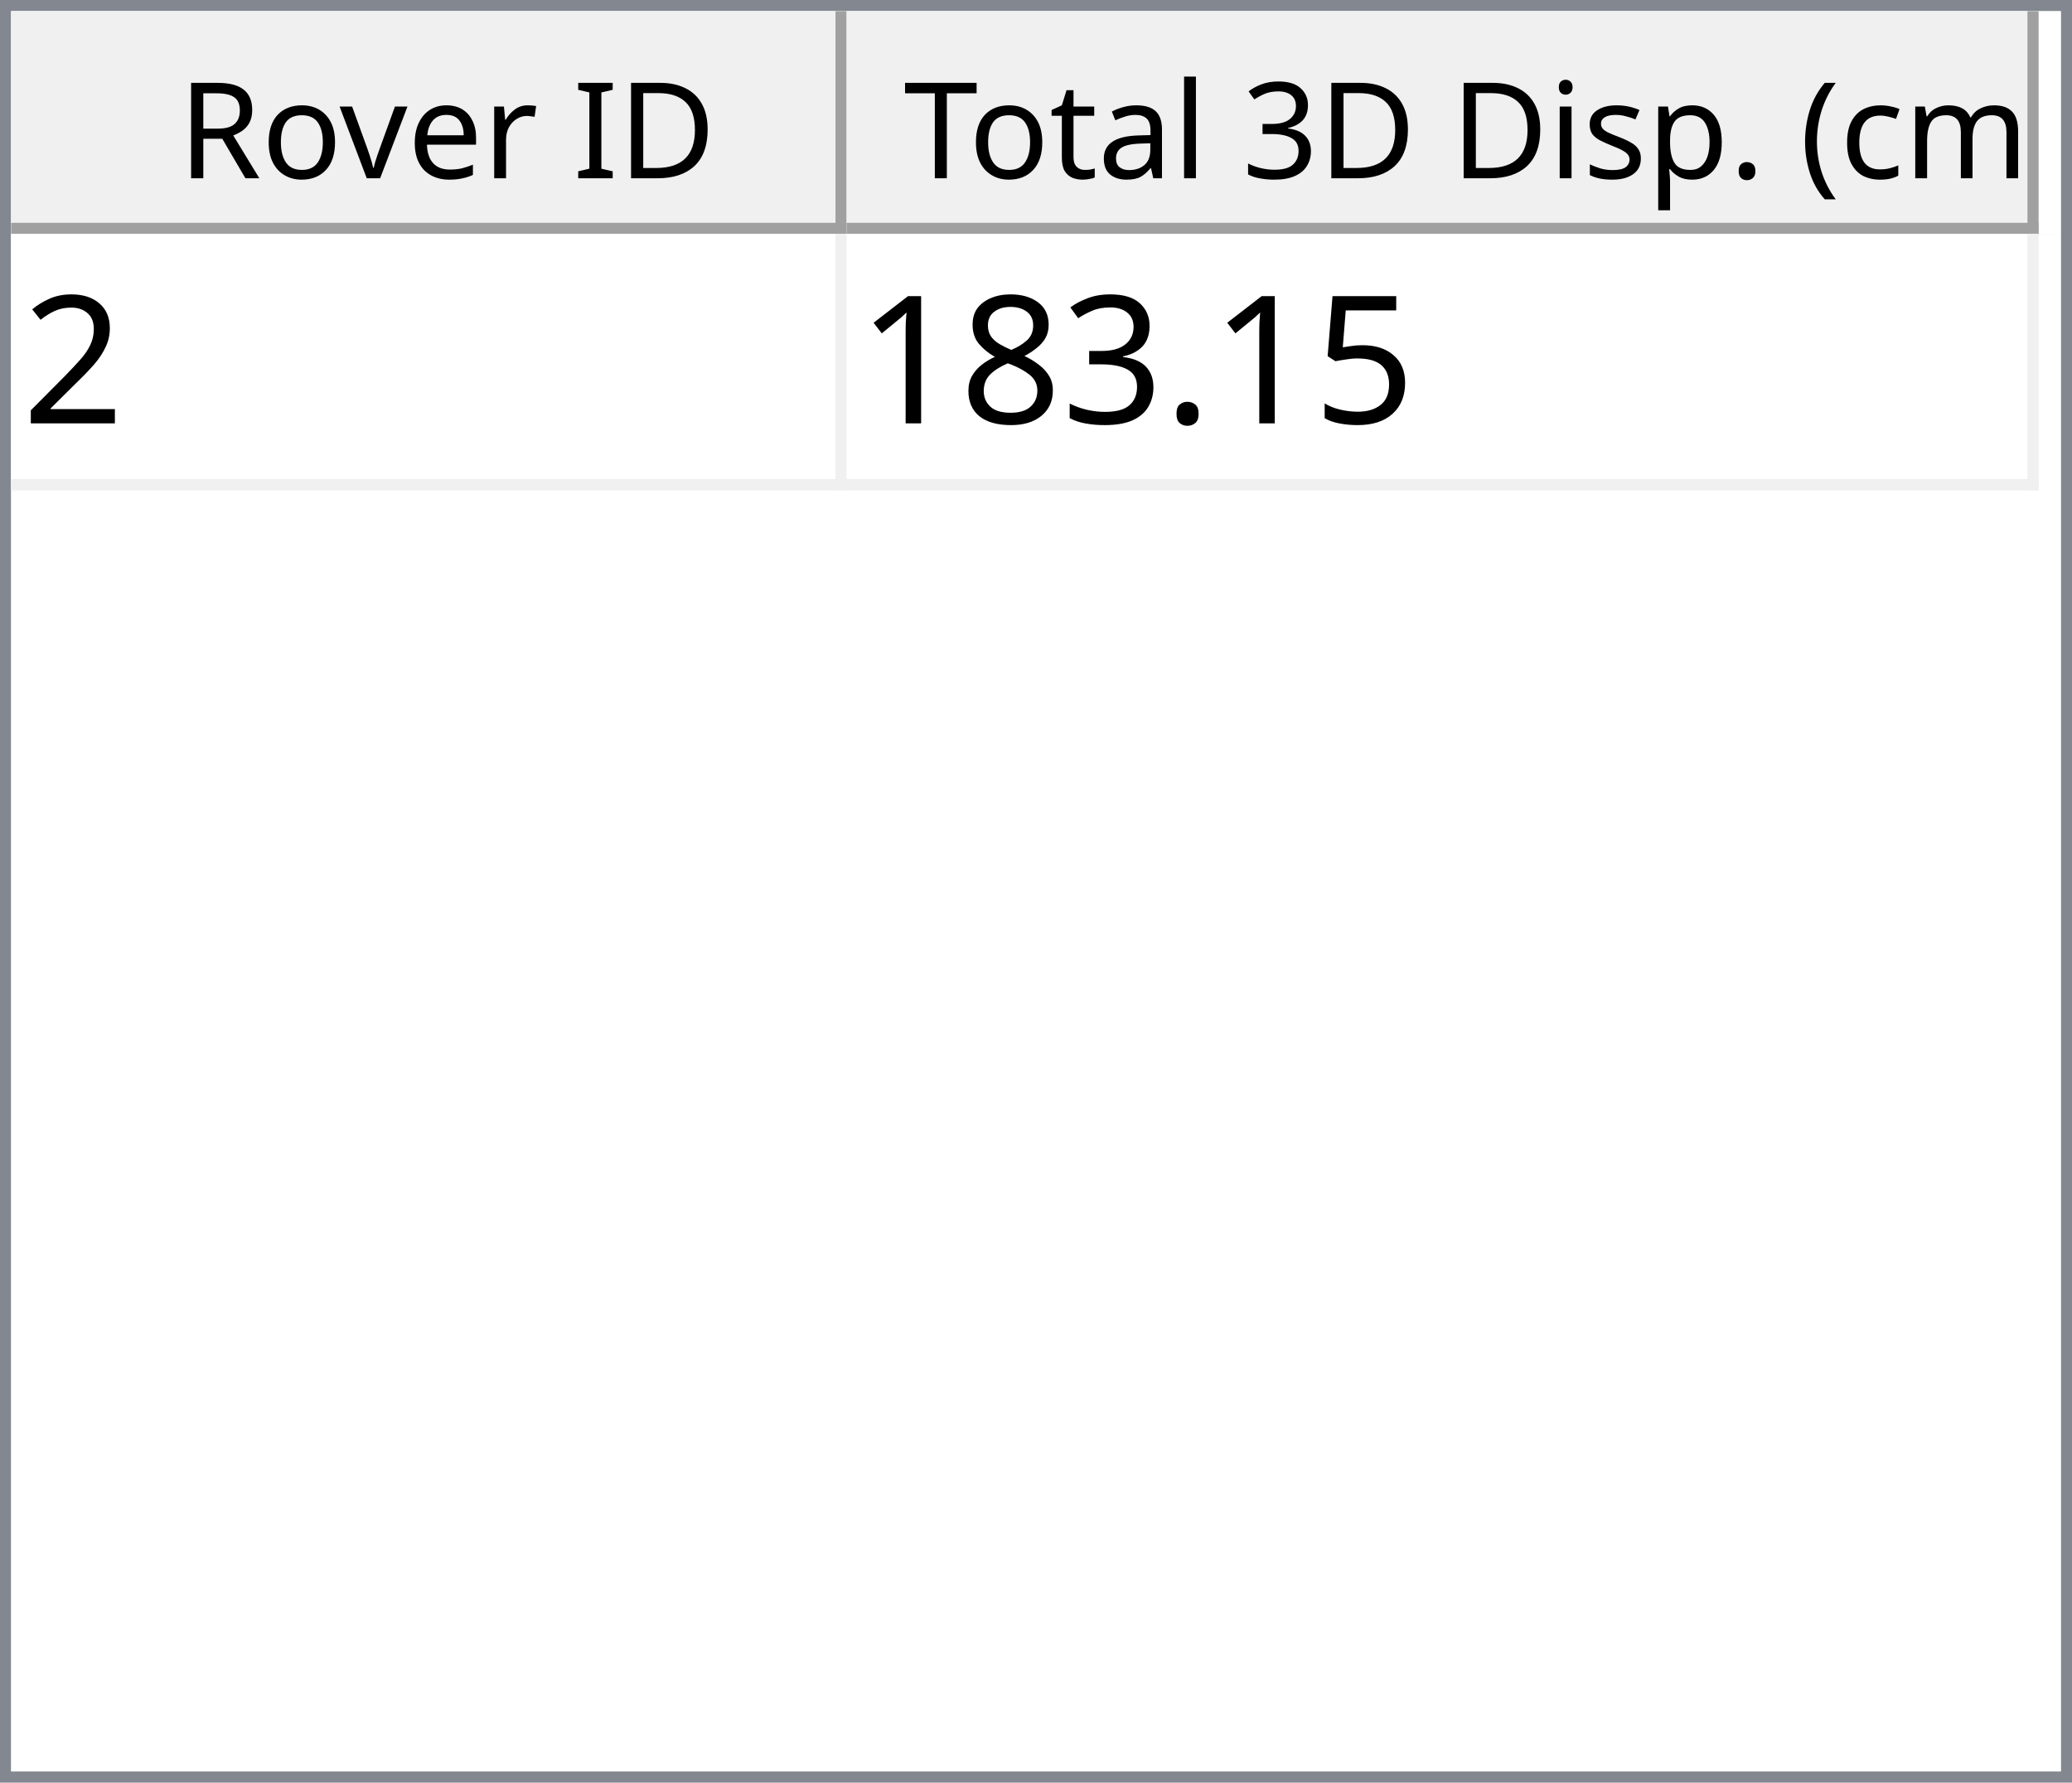
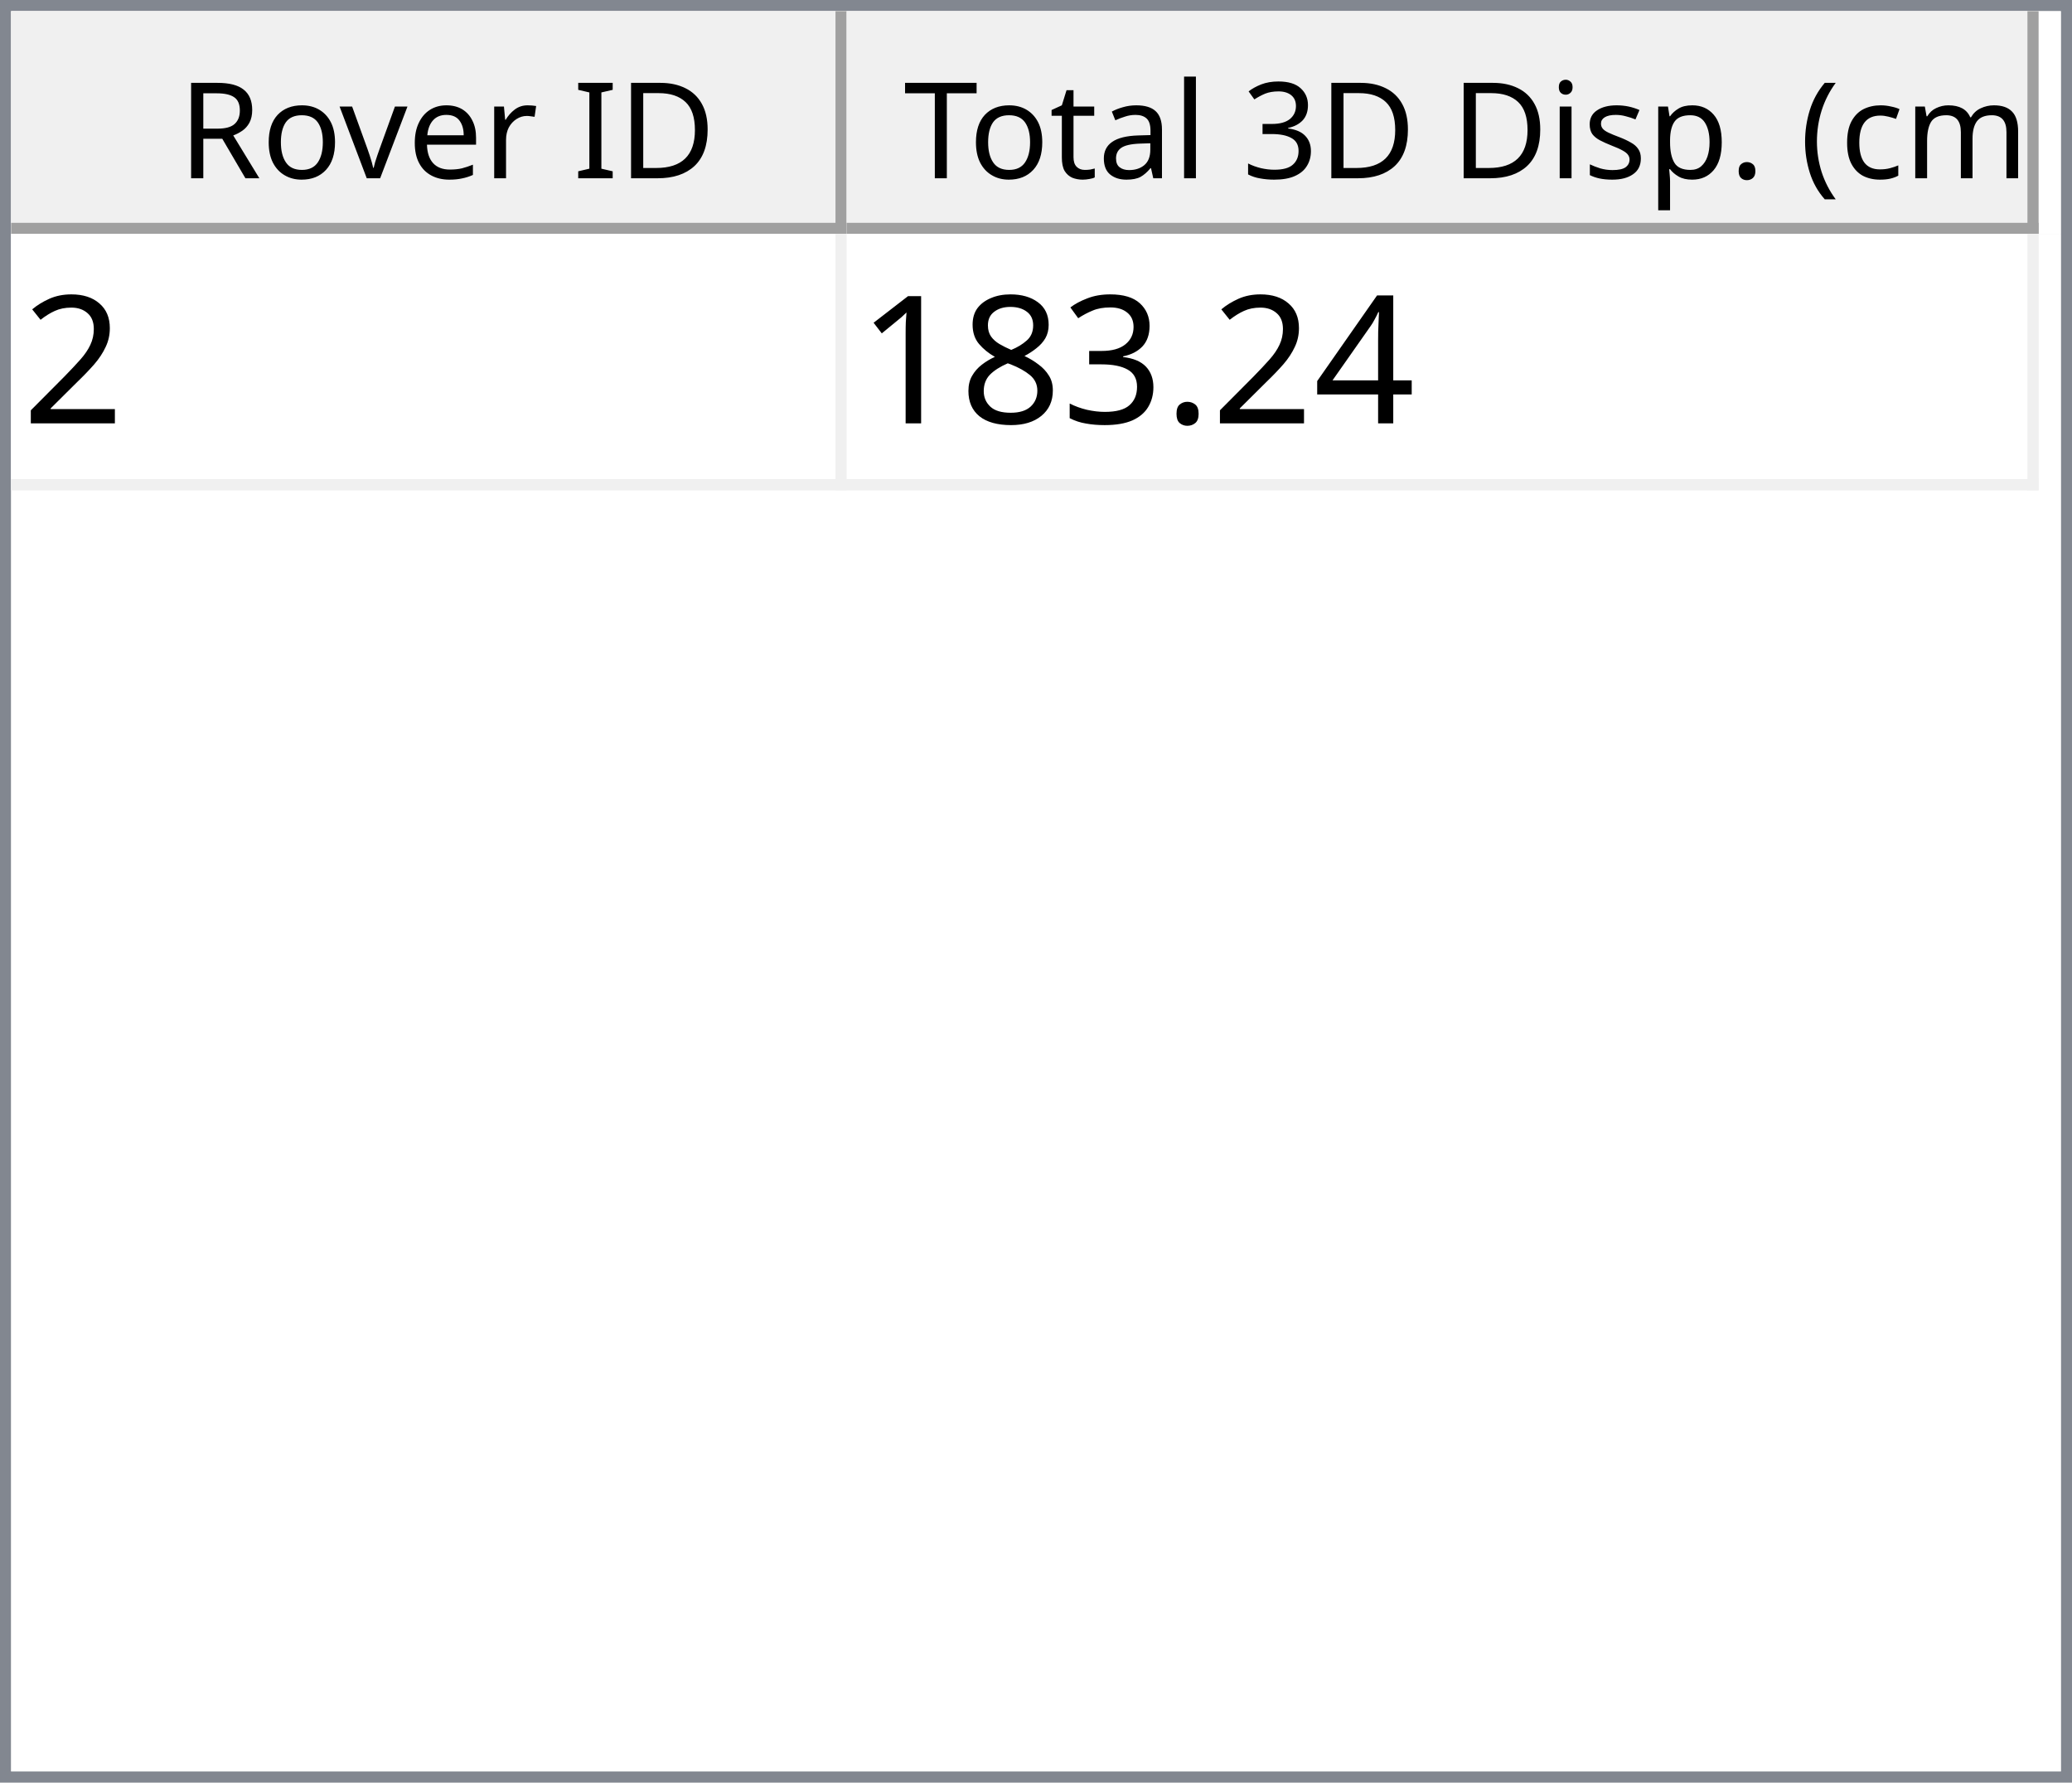
<svg xmlns="http://www.w3.org/2000/svg" style="fill-opacity:1; color-rendering:auto; color-interpolation:auto; text-rendering:auto; stroke:black; stroke-linecap:square; stroke-miterlimit:10; shape-rendering:auto; stroke-opacity:1; fill:black; stroke-dasharray:none; font-weight:normal; stroke-width:1; font-family:'Dialog'; font-style:normal; stroke-linejoin:miter; font-size:12px; stroke-dashoffset:0; image-rendering:auto;" width="186" height="160">
  <defs id="genericDefs" />
  <g>
    <defs id="defs1">
      <clipPath clipPathUnits="userSpaceOnUse" id="clipPath1">
        <path d="M0 0 L186 0 L186 160 L0 160 L0 0 Z" />
      </clipPath>
      <clipPath clipPathUnits="userSpaceOnUse" id="clipPath2">
        <path d="M0 0 L0 160 L186 160 L186 0 Z" />
      </clipPath>
      <clipPath clipPathUnits="userSpaceOnUse" id="clipPath3">
        <path d="M0 0 L0 20 L184 20 L184 0 Z" />
      </clipPath>
      <clipPath clipPathUnits="userSpaceOnUse" id="clipPath4">
        <path d="M0 0 L0 20 L75 20 L75 0 Z" />
      </clipPath>
      <clipPath clipPathUnits="userSpaceOnUse" id="clipPath5">
        <path d="M1 1 L1 19 L74 19 L74 1 Z" />
      </clipPath>
      <clipPath clipPathUnits="userSpaceOnUse" id="clipPath6">
        <path d="M0 0 L0 18 L73 18 L73 0 Z" />
      </clipPath>
      <clipPath clipPathUnits="userSpaceOnUse" id="clipPath7">
        <path d="M-0.5 -0.5 L-0.5 19.5 L74.5 19.5 L74.5 -0.5 Z" />
      </clipPath>
      <clipPath clipPathUnits="userSpaceOnUse" id="clipPath8">
        <path d="M0 0 L0 20 L107 20 L107 0 Z" />
      </clipPath>
      <clipPath clipPathUnits="userSpaceOnUse" id="clipPath9">
        <path d="M1 1 L1 19 L106 19 L106 1 Z" />
      </clipPath>
      <clipPath clipPathUnits="userSpaceOnUse" id="clipPath10">
        <path d="M0 0 L0 18 L105 18 L105 0 Z" />
      </clipPath>
      <clipPath clipPathUnits="userSpaceOnUse" id="clipPath11">
        <path d="M-0.5 -0.5 L-0.5 19.5 L106.5 19.5 L106.5 -0.5 Z" />
      </clipPath>
      <clipPath clipPathUnits="userSpaceOnUse" id="clipPath12">
        <path d="M0 0 L0 138 L184 138 L184 0 Z" />
      </clipPath>
      <clipPath clipPathUnits="userSpaceOnUse" id="clipPath13">
        <path d="M0 0 L0 23 L182 23 L182 0 Z" />
      </clipPath>
      <clipPath clipPathUnits="userSpaceOnUse" id="clipPath14">
        <path d="M-0.5 -0.5 L-0.5 22.5 L181.5 22.5 L181.5 -0.5 Z" />
      </clipPath>
      <clipPath clipPathUnits="userSpaceOnUse" id="clipPath15">
        <path d="M0 0 L0 22 L74 22 L74 0 Z" />
      </clipPath>
      <clipPath clipPathUnits="userSpaceOnUse" id="clipPath16">
        <path d="M0 0 L0 22 L106 22 L106 0 Z" />
      </clipPath>
      <font horiz-adv-x="64.551" id="font1">
        <font-face ascent="107.91" descent="25.098" units-per-em="100" style="font-style:normal; font-family:Segoe UI; font-weight:normal;" />
        <missing-glyph horiz-adv-x="64.551" d="M8.109 0 L8.109 68.266 L56.453 68.266 L56.453 0 L8.109 0 ZM15.328 7.234 L49.219 7.234 L49.219 61.031 L15.328 61.031 L15.328 7.234 Z" />
        <glyph unicode="D" horiz-adv-x="70.117" d="M9.188 0 L9.188 70.016 L28.516 70.016 Q65.531 70.016 65.531 35.891 Q65.531 19.672 55.25 9.836 Q44.969 0 27.734 0 L9.188 0 ZM17.391 62.594 L17.391 7.422 L27.828 7.422 Q41.609 7.422 49.273 14.797 Q56.938 22.172 56.938 35.688 Q56.938 62.594 28.328 62.594 L17.391 62.594 Z" />
        <glyph unicode="I" horiz-adv-x="26.611" d="M17.391 0 L9.188 0 L9.188 70.016 L17.391 70.016 L17.391 0 Z" />
        <glyph unicode=" " horiz-adv-x="27.393" d="" />
        <glyph unicode="r" horiz-adv-x="34.766" d="M34.188 41.891 Q32.078 43.5 28.125 43.5 Q23 43.5 19.555 38.672 Q16.109 33.844 16.109 25.484 L16.109 0 L8.109 0 L8.109 50 L16.109 50 L16.109 39.703 L16.312 39.703 Q18.016 44.969 21.531 47.922 Q25.047 50.875 29.391 50.875 Q32.516 50.875 34.188 50.203 L34.188 41.891 Z" />
        <glyph unicode="e" horiz-adv-x="52.295" d="M48.297 23 L12.984 23 Q13.188 14.656 17.484 10.109 Q21.781 5.562 29.297 5.562 Q37.75 5.562 44.828 11.141 L44.828 3.609 Q38.234 -1.172 27.391 -1.172 Q16.797 -1.172 10.742 5.641 Q4.688 12.453 4.688 24.812 Q4.688 36.469 11.305 43.82 Q17.922 51.172 27.734 51.172 Q37.547 51.172 42.922 44.828 Q48.297 38.484 48.297 27.203 L48.297 23 ZM40.094 29.781 Q40.047 36.719 36.75 40.578 Q33.453 44.438 27.594 44.438 Q21.922 44.438 17.969 40.383 Q14.016 36.328 13.094 29.781 L40.094 29.781 Z" />
        <glyph unicode="v" horiz-adv-x="47.9" d="M47.406 50 L27.484 0 L19.625 0 L0.688 50 L9.469 50 L22.172 13.672 Q23.578 9.672 23.922 6.688 L24.125 6.688 Q24.609 10.453 25.688 13.484 L38.969 50 L47.406 50 Z" />
        <glyph unicode="o" horiz-adv-x="58.594" d="M29 -1.172 Q17.922 -1.172 11.305 5.836 Q4.688 12.844 4.688 24.422 Q4.688 37.016 11.57 44.094 Q18.453 51.172 30.172 51.172 Q41.359 51.172 47.633 44.289 Q53.906 37.406 53.906 25.203 Q53.906 13.234 47.141 6.031 Q40.375 -1.172 29 -1.172 ZM29.594 44.438 Q21.875 44.438 17.383 39.188 Q12.891 33.938 12.891 24.703 Q12.891 15.828 17.43 10.695 Q21.969 5.562 29.594 5.562 Q37.359 5.562 41.531 10.594 Q45.703 15.625 45.703 24.906 Q45.703 34.281 41.531 39.359 Q37.359 44.438 29.594 44.438 Z" />
        <glyph unicode="R" horiz-adv-x="59.814" d="M59.375 0 L49.609 0 L37.891 19.625 Q36.281 22.359 34.766 24.289 Q33.25 26.219 31.664 27.438 Q30.078 28.656 28.25 29.219 Q26.422 29.781 24.125 29.781 L17.391 29.781 L17.391 0 L9.188 0 L9.188 70.016 L30.078 70.016 Q34.672 70.016 38.555 68.867 Q42.438 67.719 45.289 65.375 Q48.141 63.031 49.758 59.547 Q51.375 56.062 51.375 51.375 Q51.375 47.703 50.273 44.656 Q49.172 41.609 47.148 39.211 Q45.125 36.812 42.266 35.133 Q39.406 33.453 35.844 32.516 L35.844 32.328 Q37.594 31.547 38.891 30.547 Q40.188 29.547 41.359 28.18 Q42.531 26.812 43.68 25.078 Q44.828 23.344 46.234 21.047 L59.375 0 ZM17.391 62.594 L17.391 37.203 L28.516 37.203 Q31.594 37.203 34.203 38.133 Q36.812 39.062 38.719 40.797 Q40.625 42.531 41.703 45.047 Q42.781 47.562 42.781 50.688 Q42.781 56.297 39.141 59.445 Q35.5 62.594 28.609 62.594 L17.391 62.594 Z" />
        <glyph unicode=")" horiz-adv-x="30.176" d="M8.297 -15.922 L1.172 -15.922 Q16.406 2.344 16.406 26.812 Q16.406 51.469 1.078 70.016 L8.297 70.016 Q23.531 52.156 23.531 26.703 Q23.531 1.375 8.297 -15.922 Z" />
        <glyph unicode="m" horiz-adv-x="86.133" d="M79.109 0 L71.094 0 L71.094 28.719 Q71.094 37.016 68.531 40.727 Q65.969 44.438 59.906 44.438 Q54.781 44.438 51.195 39.75 Q47.609 35.062 47.609 28.516 L47.609 0 L39.594 0 L39.594 29.688 Q39.594 44.438 28.219 44.438 Q22.953 44.438 19.531 40.016 Q16.109 35.594 16.109 28.516 L16.109 0 L8.109 0 L8.109 50 L16.109 50 L16.109 42.094 L16.312 42.094 Q21.625 51.172 31.844 51.172 Q36.969 51.172 40.773 48.312 Q44.578 45.453 46 40.828 Q51.562 51.172 62.594 51.172 Q79.109 51.172 79.109 30.812 L79.109 0 Z" />
        <glyph unicode="c" horiz-adv-x="46.191" d="M42.188 2.297 Q36.422 -1.172 28.516 -1.172 Q17.828 -1.172 11.258 5.789 Q4.688 12.75 4.688 23.828 Q4.688 36.188 11.766 43.68 Q18.844 51.172 30.672 51.172 Q37.25 51.172 42.281 48.734 L42.281 40.531 Q36.719 44.438 30.375 44.438 Q22.703 44.438 17.797 38.945 Q12.891 33.453 12.891 24.516 Q12.891 15.719 17.508 10.641 Q22.125 5.562 29.891 5.562 Q36.422 5.562 42.188 9.906 L42.188 2.297 Z" />
        <glyph unicode="(" horiz-adv-x="30.176" d="M29.109 -15.922 L21.969 -15.922 Q6.844 1.375 6.844 26.703 Q6.844 52.156 21.969 70.016 L29.203 70.016 Q13.875 51.469 13.875 26.812 Q13.875 2.344 29.109 -15.922 Z" />
        <glyph unicode="." horiz-adv-x="21.68" d="M10.891 -1.078 Q8.641 -1.078 7.055 0.539 Q5.469 2.156 5.469 4.391 Q5.469 6.641 7.055 8.273 Q8.641 9.906 10.891 9.906 Q13.188 9.906 14.797 8.273 Q16.406 6.641 16.406 4.391 Q16.406 2.156 14.797 0.539 Q13.188 -1.078 10.891 -1.078 Z" />
        <glyph unicode="p" horiz-adv-x="58.789" d="M16.312 7.234 L16.109 7.234 L16.109 -23 L8.109 -23 L8.109 50 L16.109 50 L16.109 41.219 L16.312 41.219 Q22.219 51.172 33.594 51.172 Q43.266 51.172 48.688 44.461 Q54.109 37.75 54.109 26.469 Q54.109 13.922 48 6.375 Q41.891 -1.172 31.297 -1.172 Q21.578 -1.172 16.312 7.234 ZM16.109 27.391 L16.109 20.406 Q16.109 14.203 20.141 9.883 Q24.172 5.562 30.375 5.562 Q37.641 5.562 41.773 11.133 Q45.906 16.703 45.906 26.609 Q45.906 34.969 42.047 39.703 Q38.188 44.438 31.594 44.438 Q24.609 44.438 20.359 39.578 Q16.109 34.719 16.109 27.391 Z" />
        <glyph unicode="s" horiz-adv-x="42.432" d="M5.078 1.812 L5.078 10.406 Q11.625 5.562 19.484 5.562 Q30.031 5.562 30.031 12.594 Q30.031 14.594 29.125 15.992 Q28.219 17.391 26.68 18.461 Q25.141 19.531 23.07 20.383 Q21 21.234 18.609 22.172 Q15.281 23.484 12.766 24.828 Q10.25 26.172 8.57 27.859 Q6.891 29.547 6.031 31.695 Q5.172 33.844 5.172 36.719 Q5.172 40.234 6.789 42.945 Q8.406 45.656 11.086 47.484 Q13.766 49.312 17.211 50.242 Q20.656 51.172 24.312 51.172 Q30.812 51.172 35.938 48.922 L35.938 40.828 Q30.422 44.438 23.25 44.438 Q21 44.438 19.195 43.922 Q17.391 43.406 16.094 42.477 Q14.797 41.547 14.086 40.258 Q13.375 38.969 13.375 37.406 Q13.375 35.453 14.086 34.133 Q14.797 32.812 16.164 31.789 Q17.531 30.766 19.484 29.938 Q21.438 29.109 23.922 28.125 Q27.25 26.859 29.883 25.516 Q32.516 24.172 34.375 22.484 Q36.234 20.797 37.234 18.602 Q38.234 16.406 38.234 13.375 Q38.234 9.672 36.602 6.938 Q34.969 4.203 32.234 2.398 Q29.5 0.594 25.93 -0.289 Q22.359 -1.172 18.453 -1.172 Q10.75 -1.172 5.078 1.812 Z" />
        <glyph unicode="i" horiz-adv-x="24.219" d="M12.203 62.703 Q10.062 62.703 8.547 64.164 Q7.031 65.625 7.031 67.875 Q7.031 70.125 8.547 71.609 Q10.062 73.094 12.203 73.094 Q14.406 73.094 15.945 71.609 Q17.484 70.125 17.484 67.875 Q17.484 65.719 15.945 64.211 Q14.406 62.703 12.203 62.703 ZM16.109 0 L8.109 0 L8.109 50 L16.109 50 L16.109 0 Z" />
        <glyph unicode="3" horiz-adv-x="53.906" d="M46.531 19.828 Q46.531 15.094 44.75 11.211 Q42.969 7.328 39.719 4.57 Q36.469 1.812 31.93 0.297 Q27.391 -1.219 21.922 -1.219 Q11.922 -1.219 6 2.594 L6 11.188 Q13.094 5.609 22.219 5.609 Q25.875 5.609 28.828 6.539 Q31.781 7.469 33.906 9.227 Q36.031 10.984 37.18 13.477 Q38.328 15.969 38.328 19.094 Q38.328 32.812 18.797 32.812 L12.984 32.812 L12.984 39.594 L18.5 39.594 Q35.797 39.594 35.797 52.484 Q35.797 64.406 22.609 64.406 Q15.188 64.406 8.688 59.422 L8.688 67.188 Q15.375 71.188 24.609 71.188 Q29 71.188 32.57 69.969 Q36.141 68.75 38.68 66.555 Q41.219 64.359 42.609 61.281 Q44 58.203 44 54.5 Q44 40.672 30.031 36.719 L30.031 36.531 Q33.594 36.141 36.625 34.797 Q39.656 33.453 41.852 31.305 Q44.047 29.156 45.289 26.25 Q46.531 23.344 46.531 19.828 Z" />
        <glyph unicode="l" horiz-adv-x="24.219" d="M16.109 0 L8.109 0 L8.109 74.031 L16.109 74.031 L16.109 0 Z" />
        <glyph unicode="a" horiz-adv-x="50.879" d="M43.891 0 L35.891 0 L35.891 7.812 L35.688 7.812 Q30.469 -1.172 20.312 -1.172 Q12.844 -1.172 8.617 2.781 Q4.391 6.734 4.391 13.281 Q4.391 27.297 20.906 29.594 L35.891 31.688 Q35.891 44.438 25.594 44.438 Q16.547 44.438 9.281 38.281 L9.281 46.484 Q16.656 51.172 26.266 51.172 Q43.891 51.172 43.891 32.516 L43.891 0 ZM35.891 25.297 L23.828 23.641 Q18.266 22.859 15.43 20.875 Q12.594 18.891 12.594 13.875 Q12.594 10.203 15.211 7.883 Q17.828 5.562 22.172 5.562 Q28.125 5.562 32.008 9.742 Q35.891 13.922 35.891 20.312 L35.891 25.297 Z" />
        <glyph unicode="t" horiz-adv-x="33.887" d="M31.297 0.484 Q28.469 -1.078 23.828 -1.078 Q10.688 -1.078 10.688 13.578 L10.688 43.172 L2.094 43.172 L2.094 50 L10.688 50 L10.688 62.203 L18.703 64.797 L18.703 50 L31.297 50 L31.297 43.172 L18.703 43.172 L18.703 14.984 Q18.703 9.969 20.414 7.82 Q22.125 5.672 26.078 5.672 Q29.109 5.672 31.297 7.328 L31.297 0.484 Z" />
        <glyph unicode="T" horiz-adv-x="52.393" d="M50.594 62.594 L30.375 62.594 L30.375 0 L22.172 0 L22.172 62.594 L2 62.594 L2 70.016 L50.594 70.016 L50.594 62.594 Z" />
      </font>
      <font horiz-adv-x="75.0" id="font2">
        <font-face ascent="100.537" descent="21.973" units-per-em="100" style="font-style:normal; font-family:sans-serif; font-weight:normal;" />
        <missing-glyph horiz-adv-x="75.0" d="M12.5 0 L12.5 62.5 L62.5 62.5 L62.5 0 L12.5 0 ZM14.062 1.562 L60.938 1.562 L60.938 60.938 L14.062 60.938 L14.062 1.562 Z" />
        <glyph unicode="2" horiz-adv-x="55.615" d="M50.344 8.453 L50.344 0 L3.031 0 Q2.938 3.172 4.047 6.109 Q5.859 10.938 9.836 15.625 Q13.812 20.312 21.344 26.469 Q33.016 36.031 37.117 41.625 Q41.219 47.219 41.219 52.203 Q41.219 57.422 37.477 61.008 Q33.734 64.594 27.734 64.594 Q21.391 64.594 17.578 60.789 Q13.766 56.984 13.719 50.25 L4.688 51.172 Q5.609 61.281 11.664 66.578 Q17.719 71.875 27.938 71.875 Q38.234 71.875 44.242 66.164 Q50.25 60.453 50.25 52 Q50.25 47.703 48.492 43.555 Q46.734 39.406 42.656 34.812 Q38.578 30.219 29.109 22.219 Q21.188 15.578 18.945 13.211 Q16.703 10.844 15.234 8.453 L50.344 8.453 Z" />
-         <glyph unicode="5" horiz-adv-x="55.615" d="M4.156 18.75 L13.375 19.531 Q14.406 12.797 18.141 9.398 Q21.875 6 27.156 6 Q33.5 6 37.891 10.789 Q42.281 15.578 42.281 23.484 Q42.281 31 38.062 35.352 Q33.844 39.703 27 39.703 Q22.75 39.703 19.336 37.773 Q15.922 35.844 13.969 32.766 L5.719 33.844 L12.641 70.609 L48.25 70.609 L48.25 62.203 L19.672 62.203 L15.828 42.969 Q22.266 47.469 29.344 47.469 Q38.719 47.469 45.164 40.969 Q51.609 34.469 51.609 24.266 Q51.609 14.547 45.953 7.469 Q39.062 -1.219 27.156 -1.219 Q17.391 -1.219 11.211 4.25 Q5.031 9.719 4.156 18.75 Z" />
+         <glyph unicode="4" horiz-adv-x="55.615" d="M32.328 0 L32.328 17.141 L1.266 17.141 L1.266 25.203 L33.938 71.578 L41.109 71.578 L41.109 25.203 L50.781 25.203 L50.781 17.141 L41.109 17.141 L41.109 0 L32.328 0 ZM32.328 25.203 L32.328 57.469 L9.906 25.203 L32.328 25.203 Z" />
        <glyph unicode="." horiz-adv-x="27.783" d="M9.078 0 L9.078 10.016 L19.094 10.016 L19.094 0 L9.078 0 Z" />
        <glyph unicode="3" horiz-adv-x="55.615" d="M4.203 18.891 L12.984 20.062 Q14.5 12.594 18.141 9.297 Q21.781 6 27 6 Q33.203 6 37.477 10.297 Q41.75 14.594 41.75 20.953 Q41.75 27 37.797 30.93 Q33.844 34.859 27.734 34.859 Q25.25 34.859 21.531 33.891 L22.516 41.609 Q23.391 41.5 23.922 41.5 Q29.547 41.5 34.039 44.43 Q38.531 47.359 38.531 53.469 Q38.531 58.297 35.258 61.477 Q31.984 64.656 26.812 64.656 Q21.688 64.656 18.266 61.43 Q14.844 58.203 13.875 51.766 L5.078 53.328 Q6.688 62.156 12.398 67.016 Q18.109 71.875 26.609 71.875 Q32.469 71.875 37.398 69.359 Q42.328 66.844 44.945 62.5 Q47.562 58.156 47.562 53.266 Q47.562 48.641 45.07 44.828 Q42.578 41.016 37.703 38.766 Q44.047 37.312 47.562 32.695 Q51.078 28.078 51.078 21.141 Q51.078 11.766 44.242 5.25 Q37.406 -1.266 26.953 -1.266 Q17.531 -1.266 11.305 4.352 Q5.078 9.969 4.203 18.891 Z" />
        <glyph unicode="8" horiz-adv-x="55.615" d="M17.672 38.812 Q12.203 40.828 9.57 44.539 Q6.938 48.25 6.938 53.422 Q6.938 61.234 12.555 66.555 Q18.172 71.875 27.484 71.875 Q36.859 71.875 42.578 66.43 Q48.297 60.984 48.297 53.172 Q48.297 48.188 45.68 44.508 Q43.062 40.828 37.75 38.812 Q44.344 36.672 47.781 31.883 Q51.219 27.094 51.219 20.453 Q51.219 11.281 44.727 5.031 Q38.234 -1.219 27.641 -1.219 Q17.047 -1.219 10.547 5.055 Q4.047 11.328 4.047 20.703 Q4.047 27.688 7.594 32.398 Q11.141 37.109 17.672 38.812 ZM15.922 53.719 Q15.922 48.641 19.195 45.414 Q22.469 42.188 27.688 42.188 Q32.766 42.188 36.016 45.383 Q39.266 48.578 39.266 53.219 Q39.266 58.062 35.914 61.359 Q32.562 64.656 27.594 64.656 Q22.562 64.656 19.242 61.43 Q15.922 58.203 15.922 53.719 ZM13.094 20.656 Q13.094 16.891 14.875 13.375 Q16.656 9.859 20.172 7.93 Q23.688 6 27.734 6 Q34.031 6 38.133 10.055 Q42.234 14.109 42.234 20.359 Q42.234 26.703 38.016 30.859 Q33.797 35.016 27.438 35.016 Q21.234 35.016 17.164 30.914 Q13.094 26.812 13.094 20.656 Z" />
        <glyph unicode="1" horiz-adv-x="55.615" d="M37.25 0 L28.469 0 L28.469 56 Q25.297 52.984 20.141 49.953 Q14.984 46.922 10.891 45.406 L10.891 53.906 Q18.266 57.375 23.781 62.305 Q29.297 67.234 31.594 71.875 L37.25 71.875 L37.25 0 Z" />
      </font>
    </defs>
    <g style="fill:white; stroke:white;">
      <rect x="0" y="0" width="186" style="clip-path:url(#clipPath1); stroke:none;" height="160" />
    </g>
    <g style="fill:white; text-rendering:optimizeSpeed; color-rendering:optimizeSpeed; image-rendering:optimizeSpeed; shape-rendering:crispEdges; stroke:white; color-interpolation:sRGB;">
      <rect x="0" width="186" height="160" y="0" style="stroke:none;" />
      <path style="stroke:none;" d="M0 160 L186 160 L186 0 L0 0 Z" />
    </g>
    <g style="fill:rgb(240,240,240); font-family:'Segoe UI'; stroke:rgb(240,240,240);">
      <rect x="0" y="0" width="186" style="clip-path:url(#clipPath2); stroke:none;" height="160" />
    </g>
    <g style="fill:rgb(130,135,144); font-family:'Segoe UI'; stroke:rgb(130,135,144);">
      <path d="M0 0 L186 0 L186 160 L0 160 L0 0 ZM1 1 L185 1 L185 159 L1 159 L1 1 Z" style="fill-rule:evenodd; clip-path:url(#clipPath2); stroke:none;" />
    </g>
    <g style="fill:white; font-family:'Segoe UI'; stroke:white;" transform="translate(1,1)">
      <rect x="0" y="0" width="184" style="clip-path:url(#clipPath3); stroke:none;" height="20" />
    </g>
    <g style="fill:rgb(240,240,240); font-family:'Segoe UI'; stroke:rgb(240,240,240);" transform="translate(1,1)">
      <rect x="0" y="0" width="75" style="clip-path:url(#clipPath4); stroke:none;" height="20" />
    </g>
    <g style="font-family:'Segoe UI';" transform="translate(2,2)">
      <text x="14" xml:space="preserve" y="14" style="clip-path:url(#clipPath6); stroke:none;">Rover ID</text>
    </g>
    <g style="fill:rgb(160,160,160); font-family:'Segoe UI'; stroke:rgb(160,160,160); stroke-linejoin:bevel;" transform="translate(1.5,1.5)">
      <line x1="74" x2="74" y1="0" style="fill:none; clip-path:url(#clipPath7);" y2="19" />
    </g>
    <g style="fill:rgb(160,160,160); font-family:'Segoe UI'; stroke:rgb(160,160,160); stroke-linejoin:bevel;" transform="matrix(1,0,0,1,1,1) translate(0.5,0.5)">
      <line x1="0" x2="74" y1="19" style="fill:none; clip-path:url(#clipPath7);" y2="19" />
    </g>
    <g style="fill:rgb(240,240,240); font-family:'Segoe UI'; stroke:rgb(240,240,240);" transform="translate(76,1)">
      <rect x="0" y="0" width="107" style="clip-path:url(#clipPath8); stroke:none;" height="20" />
    </g>
    <g style="font-family:'Segoe UI';" transform="translate(77,2)">
      <text x="1" xml:space="preserve" y="14" style="clip-path:url(#clipPath10); stroke:none;"> Total 3D Disp. (cm)</text>
    </g>
    <g style="fill:rgb(160,160,160); font-family:'Segoe UI'; stroke:rgb(160,160,160); stroke-linejoin:bevel;" transform="translate(76.5,1.5)">
      <line x1="106" x2="106" y1="0" style="fill:none; clip-path:url(#clipPath11);" y2="19" />
    </g>
    <g style="fill:rgb(160,160,160); font-family:'Segoe UI'; stroke:rgb(160,160,160); stroke-linejoin:bevel;" transform="matrix(1,0,0,1,76,1) translate(0.5,0.5)">
      <line x1="0" x2="106" y1="19" style="fill:none; clip-path:url(#clipPath11);" y2="19" />
    </g>
    <g style="fill:white; font-family:'Segoe UI'; stroke:white;" transform="translate(1,21)">
      <rect x="0" y="0" width="184" style="clip-path:url(#clipPath12); stroke:none;" height="138" />
    </g>
    <g style="fill:rgb(240,240,240); font-size:16px; font-family:sans-serif; stroke:rgb(240,240,240);" transform="translate(1,21)">
      <rect x="0" y="0" width="182" style="clip-path:url(#clipPath13); stroke:none;" height="23" />
      <line transform="translate(0.5,0.5)" x1="0" x2="181" y1="22" style="clip-path:url(#clipPath14); fill:none; stroke-linejoin:bevel;" y2="22" />
    </g>
    <g transform="matrix(1,0,0,1,1,21) translate(0.5,0.5)" style="fill:rgb(240,240,240); font-size:16px; font-family:sans-serif; stroke:rgb(240,240,240); stroke-linejoin:bevel;">
      <line x1="74" x2="74" y1="0" style="fill:none; clip-path:url(#clipPath14);" y2="22" />
    </g>
    <g transform="matrix(1,0,0,1,1,21) translate(0.5,0.5)" style="fill:rgb(240,240,240); font-size:16px; font-family:sans-serif; stroke:rgb(240,240,240); stroke-linejoin:bevel;">
      <line x1="181" x2="181" y1="0" style="fill:none; clip-path:url(#clipPath14);" y2="22" />
    </g>
    <g style="fill:white; font-size:16px; font-family:sans-serif; stroke:white;" transform="matrix(1,0,0,1,1,21)">
      <rect x="0" y="0" width="74" style="clip-path:url(#clipPath15); stroke:none;" height="22" />
      <text x="1" y="17" style="fill:black; clip-path:url(#clipPath15); stroke:none;" xml:space="preserve">2</text>
    </g>
    <g style="fill:white; font-size:16px; font-family:sans-serif; stroke:white;" transform="matrix(1,0,0,1,1,21) translate(75,0)">
      <rect x="0" y="0" width="106" style="clip-path:url(#clipPath16); stroke:none;" height="22" />
-       <text x="1" y="17" style="fill:black; clip-path:url(#clipPath16); stroke:none;" xml:space="preserve">183.15</text>
+       <text x="1" y="17" style="fill:black; clip-path:url(#clipPath16); stroke:none;" xml:space="preserve">183.24</text>
    </g>
  </g>
</svg>
